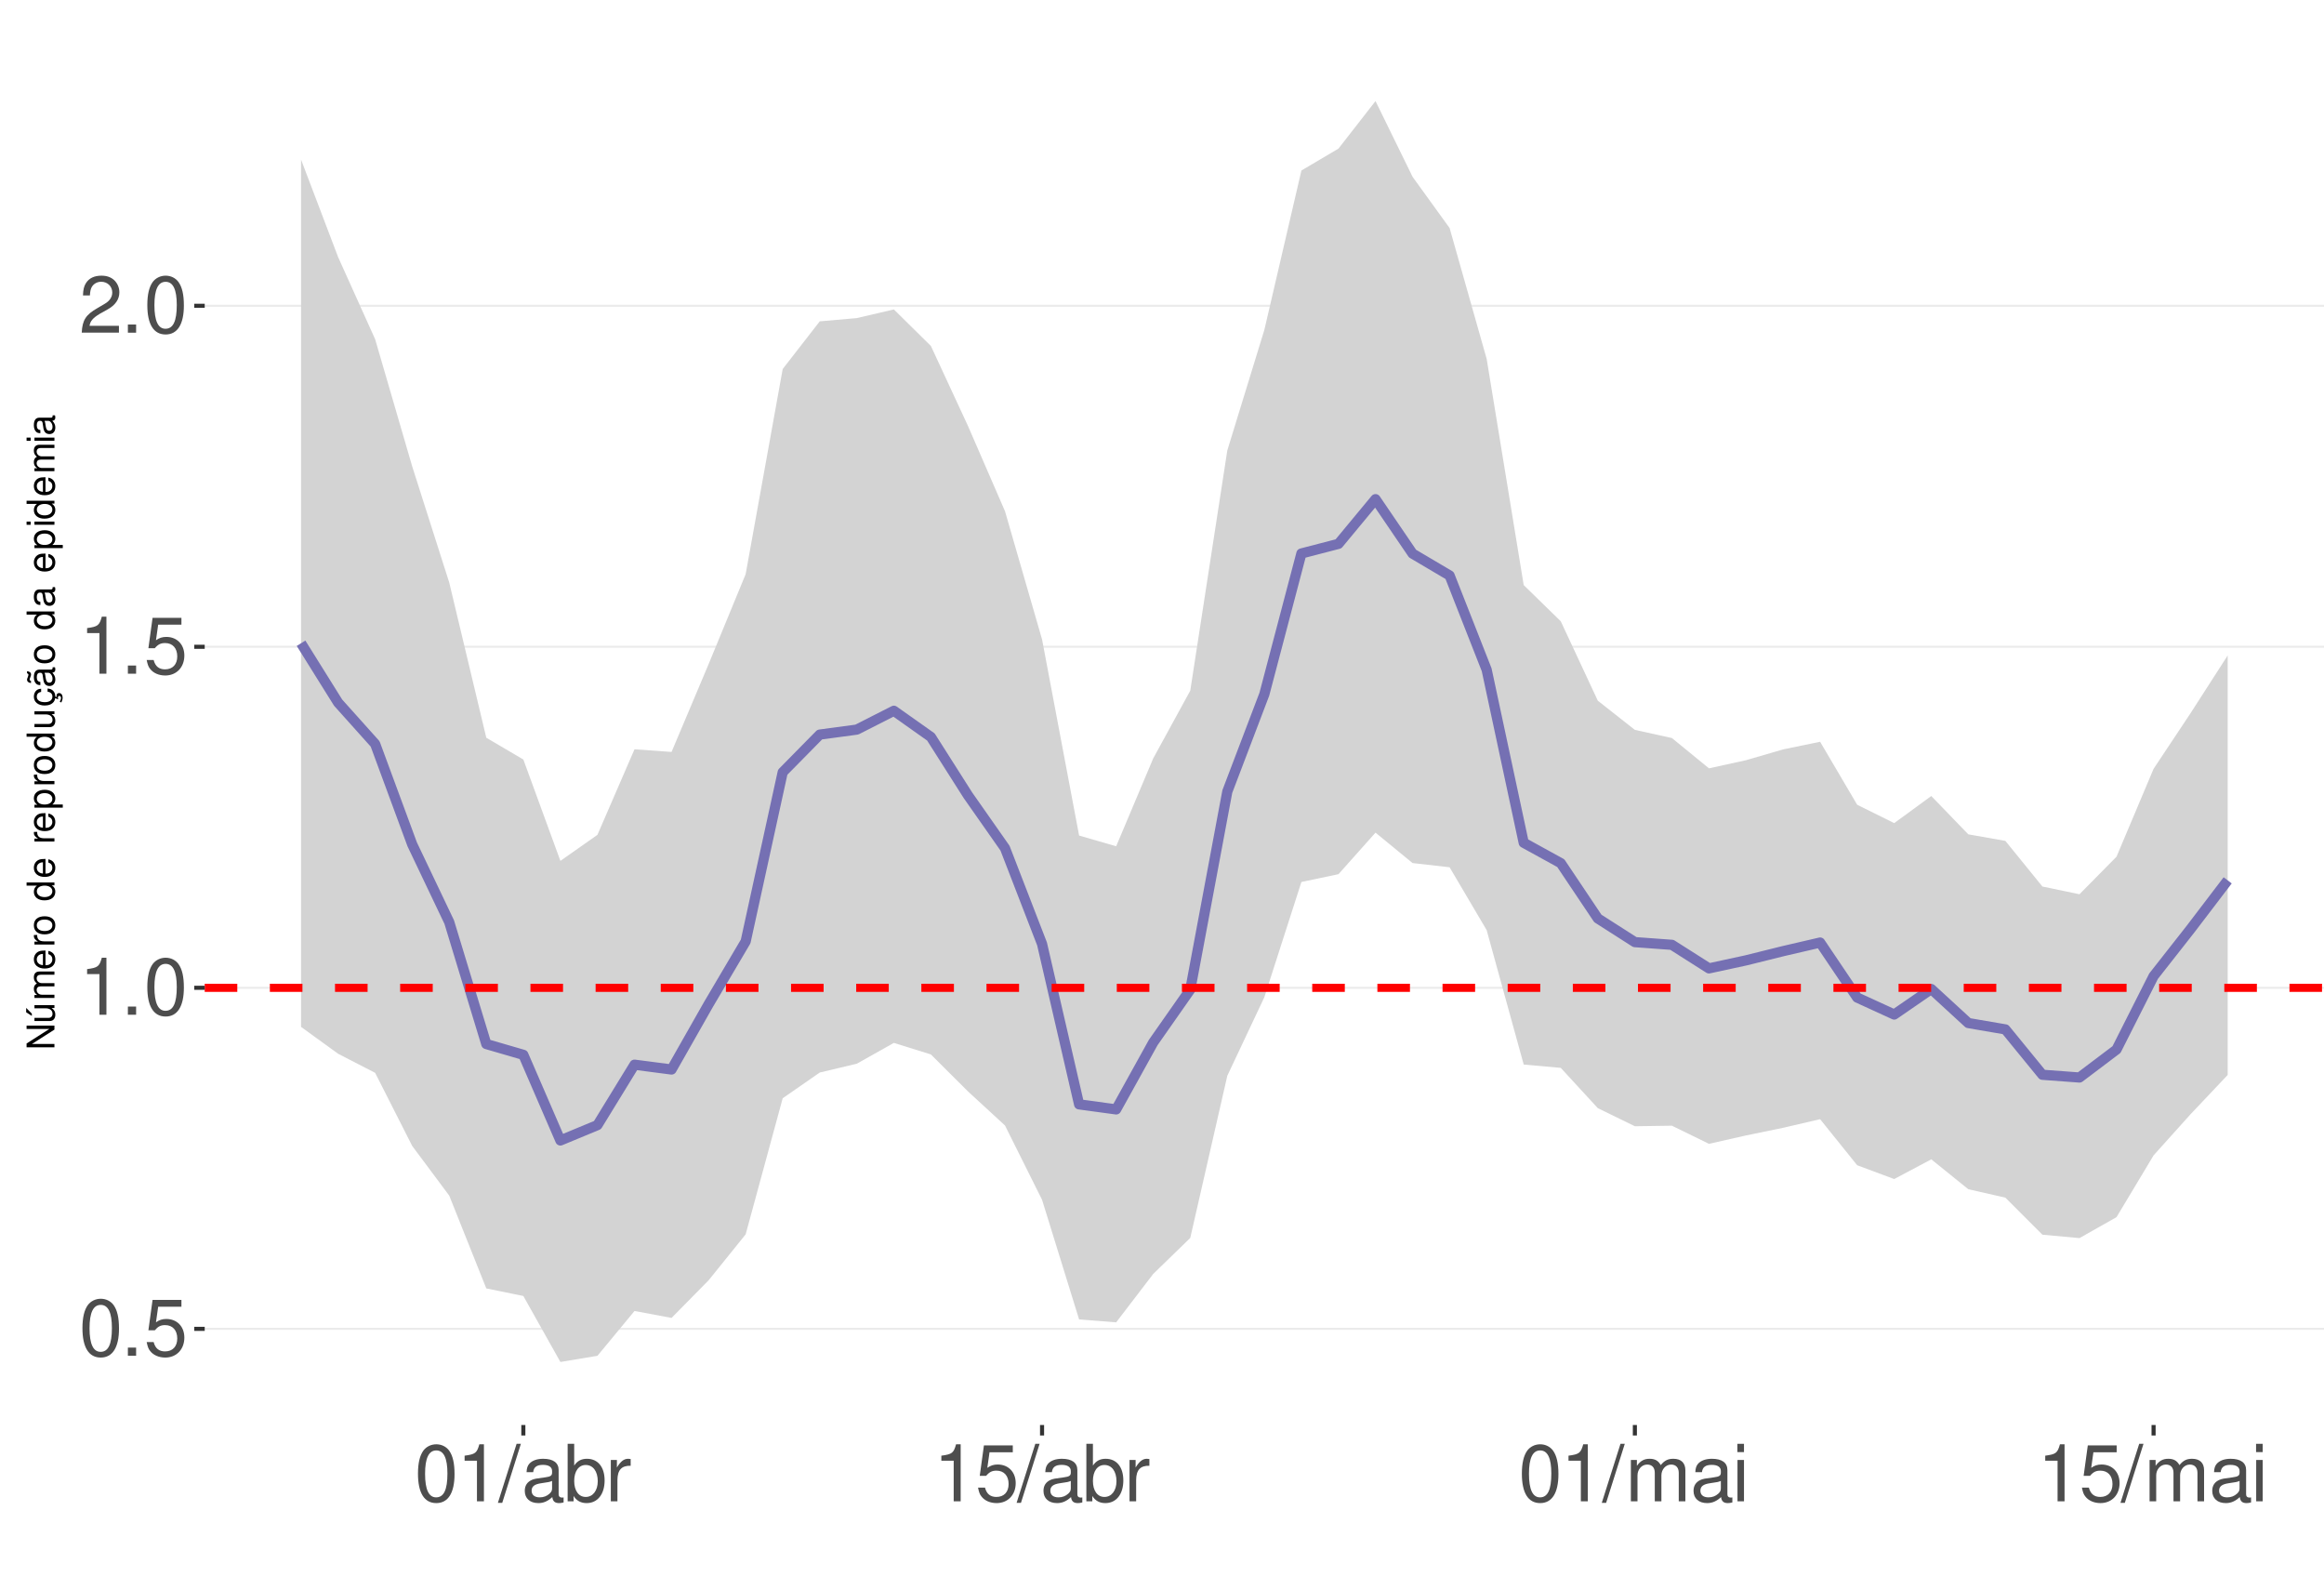
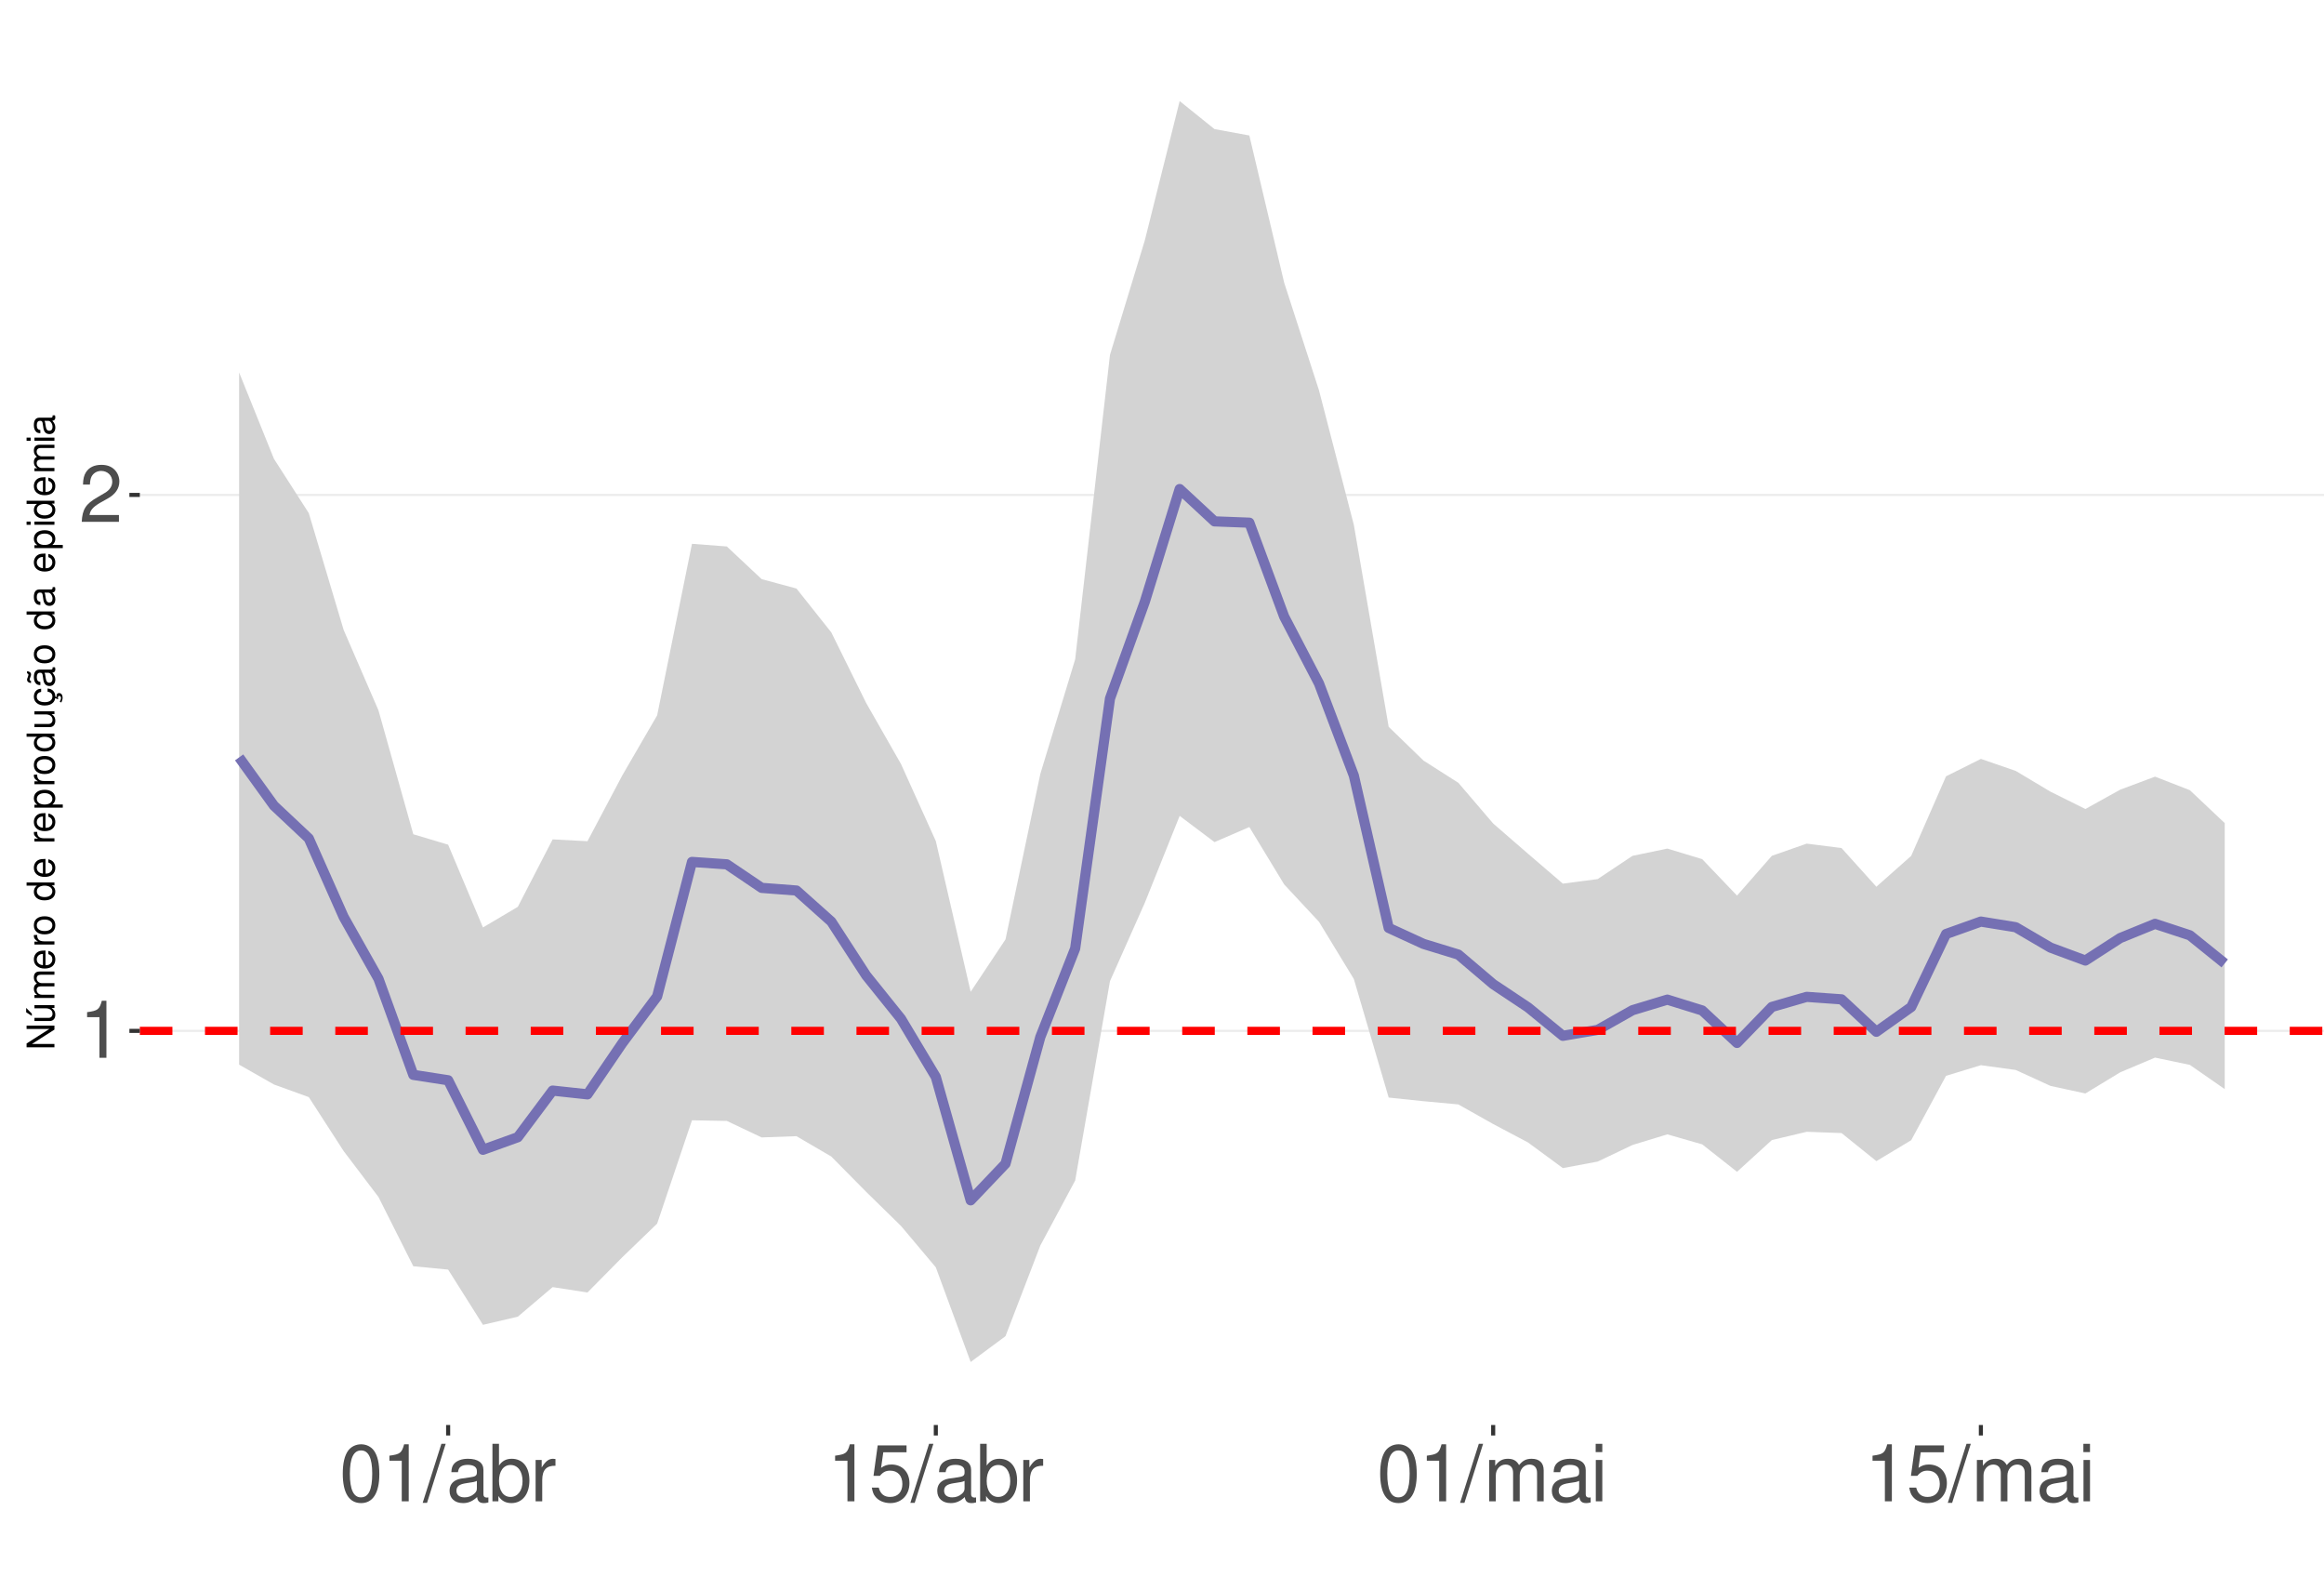
<svg xmlns="http://www.w3.org/2000/svg" xmlns:xlink="http://www.w3.org/1999/xlink" width="609pt" height="413pt" viewBox="0 0 609 413" version="1.1">
  <defs>
    <g>
      <symbol overflow="visible" id="glyph0-0">
        <path style="stroke:none;" d="" />
      </symbol>
      <symbol overflow="visible" id="glyph0-1">
+         <path style="stroke:none;" d="M 5.344 -10.641 L 5.344 0 L 7.172 0 L 7.172 -14.938 L 5.969 -14.938 C 5.328 -12.641 4.922 -12.328 2.109 -11.953 L 2.109 -10.641 Z M 5.344 -10.641 " />
+       </symbol>
+       <symbol overflow="visible" id="glyph0-2">
+         <path style="stroke:none;" d="M 10.453 -1.797 L 2.75 -1.797 C 2.938 -3.031 3.594 -3.828 5.391 -4.922 L 7.453 -6.078 C 9.5 -7.203 10.562 -8.734 10.562 -10.578 C 10.562 -11.812 10.062 -12.969 9.188 -13.781 C 8.328 -14.562 7.25 -14.938 5.859 -14.938 C 4 -14.938 2.625 -14.281 1.812 -13 C 1.297 -12.203 1.078 -11.281 1.031 -9.766 L 2.844 -9.766 C 2.906 -10.781 3.031 -11.375 3.281 -11.875 C 3.766 -12.781 4.703 -13.344 5.797 -13.344 C 7.453 -13.344 8.703 -12.141 8.703 -10.531 C 8.703 -9.344 8.016 -8.297 6.719 -7.562 L 4.812 -6.438 C 1.75 -4.688 0.875 -3.281 0.703 -0.016 L 10.453 -0.016 Z M 10.453 -1.797 " />
+       </symbol>
+       <symbol overflow="visible" id="glyph0-3">
        <path style="stroke:none;" d="M 5.688 -14.938 C 4.312 -14.938 3.078 -14.312 2.312 -13.297 C 1.359 -11.984 0.891 -10 0.891 -7.234 C 0.891 -2.188 2.547 0.469 5.688 0.469 C 8.781 0.469 10.469 -2.188 10.469 -7.109 C 10.469 -10 10.016 -11.938 9.047 -13.297 C 8.281 -14.328 7.062 -14.938 5.688 -14.938 Z M 5.688 -13.328 C 7.641 -13.328 8.609 -11.312 8.609 -7.266 C 8.609 -3.016 7.656 -1.031 5.641 -1.031 C 3.719 -1.031 2.75 -3.094 2.75 -7.203 C 2.75 -11.312 3.719 -13.328 5.688 -13.328 Z M 5.688 -13.328 " />
      </symbol>
-       <symbol overflow="visible" id="glyph0-2">
-         <path style="stroke:none;" d="M 3.953 -2.141 L 1.797 -2.141 L 1.797 0 L 3.953 0 Z M 3.953 -2.141 " />
+       <symbol overflow="visible" id="glyph0-4">
+         <path style="stroke:none;" d="M 4.734 -15.062 L -0.172 0.406 L 0.969 0.406 L 5.859 -15.062 Z M 4.734 -15.062 " />
      </symbol>
-       <symbol overflow="visible" id="glyph0-3">
+       <symbol overflow="visible" id="glyph0-5">
+         <path style="stroke:none;" d="M 11.047 -1.016 C 10.859 -0.969 10.781 -0.969 10.672 -0.969 C 10.078 -0.969 9.75 -1.281 9.75 -1.812 L 9.75 -8.188 C 9.75 -10.094 8.344 -11.141 5.688 -11.141 C 4.094 -11.141 2.828 -10.672 2.094 -9.875 C 1.594 -9.312 1.391 -8.703 1.344 -7.625 L 3.078 -7.625 C 3.219 -8.938 4 -9.547 5.625 -9.547 C 7.188 -9.547 8.031 -8.969 8.031 -7.938 L 8.031 -7.484 C 8.016 -6.734 7.641 -6.469 6.234 -6.281 C 3.797 -5.969 3.422 -5.891 2.766 -5.625 C 1.516 -5.078 0.875 -4.125 0.875 -2.734 C 0.875 -0.766 2.234 0.469 4.422 0.469 C 5.781 0.469 6.875 0 8.094 -1.109 C 8.219 0 8.766 0.469 9.875 0.469 C 10.25 0.469 10.469 0.438 11.047 0.297 Z M 8.031 -3.406 C 8.031 -2.828 7.875 -2.484 7.359 -2 C 6.656 -1.359 5.797 -1.031 4.797 -1.031 C 3.453 -1.031 2.672 -1.672 2.672 -2.766 C 2.672 -3.906 3.406 -4.484 5.266 -4.75 C 7.109 -5 7.453 -5.078 8.031 -5.344 Z M 8.031 -3.406 " />
+       </symbol>
+       <symbol overflow="visible" id="glyph0-6">
+         <path style="stroke:none;" d="M 1.109 -15.062 L 1.109 0 L 2.672 0 L 2.672 -1.391 C 3.484 -0.125 4.578 0.469 6.094 0.469 C 8.938 0.469 10.797 -1.859 10.797 -5.453 C 10.797 -8.969 9.047 -11.141 6.172 -11.141 C 4.688 -11.141 3.641 -10.578 2.828 -9.359 L 2.828 -15.062 Z M 5.844 -9.516 C 7.766 -9.516 9 -7.844 9 -5.266 C 9 -2.812 7.719 -1.141 5.844 -1.141 C 4 -1.141 2.828 -2.781 2.828 -5.328 C 2.828 -7.875 4 -9.516 5.844 -9.516 Z M 5.844 -9.516 " />
+       </symbol>
+       <symbol overflow="visible" id="glyph0-7">
+         <path style="stroke:none;" d="M 1.422 -10.828 L 1.422 0 L 3.156 0 L 3.156 -5.625 C 3.188 -8.219 4.25 -9.375 6.625 -9.312 L 6.625 -11.078 C 6.344 -11.109 6.172 -11.141 5.969 -11.141 C 4.859 -11.141 4 -10.469 3.016 -8.859 L 3.016 -10.828 Z M 1.422 -10.828 " />
+       </symbol>
+       <symbol overflow="visible" id="glyph0-8">
        <path style="stroke:none;" d="M 9.828 -14.641 L 2.266 -14.641 L 1.172 -6.672 L 2.844 -6.672 C 3.703 -7.688 4.406 -8.031 5.562 -8.031 C 7.516 -8.031 8.734 -6.688 8.734 -4.531 C 8.734 -2.422 7.516 -1.141 5.531 -1.141 C 3.953 -1.141 2.969 -1.938 2.547 -3.594 L 0.719 -3.594 C 0.969 -2.391 1.172 -1.812 1.609 -1.281 C 2.438 -0.172 3.922 0.469 5.578 0.469 C 8.531 0.469 10.594 -1.672 10.594 -4.766 C 10.594 -7.656 8.672 -9.641 5.859 -9.641 C 4.828 -9.641 4 -9.375 3.156 -8.766 L 3.734 -12.844 L 9.828 -12.844 Z M 9.828 -14.641 " />
      </symbol>
-       <symbol overflow="visible" id="glyph0-4">
-         <path style="stroke:none;" d="M 5.344 -10.641 L 5.344 0 L 7.172 0 L 7.172 -14.938 L 5.969 -14.938 C 5.328 -12.641 4.922 -12.328 2.109 -11.953 L 2.109 -10.641 Z M 5.344 -10.641 " />
-       </symbol>
-       <symbol overflow="visible" id="glyph0-5">
-         <path style="stroke:none;" d="M 10.453 -1.797 L 2.75 -1.797 C 2.938 -3.031 3.594 -3.828 5.391 -4.922 L 7.453 -6.078 C 9.5 -7.203 10.562 -8.734 10.562 -10.578 C 10.562 -11.812 10.062 -12.969 9.188 -13.781 C 8.328 -14.562 7.25 -14.938 5.859 -14.938 C 4 -14.938 2.625 -14.281 1.812 -13 C 1.297 -12.203 1.078 -11.281 1.031 -9.766 L 2.844 -9.766 C 2.906 -10.781 3.031 -11.375 3.281 -11.875 C 3.766 -12.781 4.703 -13.344 5.797 -13.344 C 7.453 -13.344 8.703 -12.141 8.703 -10.531 C 8.703 -9.344 8.016 -8.297 6.719 -7.562 L 4.812 -6.438 C 1.75 -4.688 0.875 -3.281 0.703 -0.016 L 10.453 -0.016 Z M 10.453 -1.797 " />
-       </symbol>
-       <symbol overflow="visible" id="glyph0-6">
-         <path style="stroke:none;" d="M 4.734 -15.062 L -0.172 0.406 L 0.969 0.406 L 5.859 -15.062 Z M 4.734 -15.062 " />
-       </symbol>
-       <symbol overflow="visible" id="glyph0-7">
-         <path style="stroke:none;" d="M 11.047 -1.016 C 10.859 -0.969 10.781 -0.969 10.672 -0.969 C 10.078 -0.969 9.75 -1.281 9.75 -1.812 L 9.75 -8.188 C 9.75 -10.094 8.344 -11.141 5.688 -11.141 C 4.094 -11.141 2.828 -10.672 2.094 -9.875 C 1.594 -9.312 1.391 -8.703 1.344 -7.625 L 3.078 -7.625 C 3.219 -8.938 4 -9.547 5.625 -9.547 C 7.188 -9.547 8.031 -8.969 8.031 -7.938 L 8.031 -7.484 C 8.016 -6.734 7.641 -6.469 6.234 -6.281 C 3.797 -5.969 3.422 -5.891 2.766 -5.625 C 1.516 -5.078 0.875 -4.125 0.875 -2.734 C 0.875 -0.766 2.234 0.469 4.422 0.469 C 5.781 0.469 6.875 0 8.094 -1.109 C 8.219 0 8.766 0.469 9.875 0.469 C 10.25 0.469 10.469 0.438 11.047 0.297 Z M 8.031 -3.406 C 8.031 -2.828 7.875 -2.484 7.359 -2 C 6.656 -1.359 5.797 -1.031 4.797 -1.031 C 3.453 -1.031 2.672 -1.672 2.672 -2.766 C 2.672 -3.906 3.406 -4.484 5.266 -4.75 C 7.109 -5 7.453 -5.078 8.031 -5.344 Z M 8.031 -3.406 " />
-       </symbol>
-       <symbol overflow="visible" id="glyph0-8">
-         <path style="stroke:none;" d="M 1.109 -15.062 L 1.109 0 L 2.672 0 L 2.672 -1.391 C 3.484 -0.125 4.578 0.469 6.094 0.469 C 8.938 0.469 10.797 -1.859 10.797 -5.453 C 10.797 -8.969 9.047 -11.141 6.172 -11.141 C 4.688 -11.141 3.641 -10.578 2.828 -9.359 L 2.828 -15.062 Z M 5.844 -9.516 C 7.766 -9.516 9 -7.844 9 -5.266 C 9 -2.812 7.719 -1.141 5.844 -1.141 C 4 -1.141 2.828 -2.781 2.828 -5.328 C 2.828 -7.875 4 -9.516 5.844 -9.516 Z M 5.844 -9.516 " />
-       </symbol>
      <symbol overflow="visible" id="glyph0-9">
-         <path style="stroke:none;" d="M 1.422 -10.828 L 1.422 0 L 3.156 0 L 3.156 -5.625 C 3.188 -8.219 4.25 -9.375 6.625 -9.312 L 6.625 -11.078 C 6.344 -11.109 6.172 -11.141 5.969 -11.141 C 4.859 -11.141 4 -10.469 3.016 -8.859 L 3.016 -10.828 Z M 1.422 -10.828 " />
+         <path style="stroke:none;" d="M 1.453 -10.828 L 1.453 0 L 3.188 0 L 3.188 -6.797 C 3.188 -8.359 4.312 -9.625 5.719 -9.625 C 7 -9.625 7.719 -8.844 7.719 -7.453 L 7.719 0 L 9.453 0 L 9.453 -6.797 C 9.453 -8.359 10.594 -9.625 12 -9.625 C 13.266 -9.625 14 -8.812 14 -7.453 L 14 0 L 15.734 0 L 15.734 -8.125 C 15.734 -10.062 14.625 -11.141 12.594 -11.141 C 11.156 -11.141 10.281 -10.703 9.281 -9.484 C 8.641 -10.641 7.766 -11.141 6.359 -11.141 C 4.922 -11.141 3.953 -10.594 3.031 -9.297 L 3.031 -10.828 Z M 1.453 -10.828 " />
      </symbol>
      <symbol overflow="visible" id="glyph0-10">
-         <path style="stroke:none;" d="M 1.453 -10.828 L 1.453 0 L 3.188 0 L 3.188 -6.797 C 3.188 -8.359 4.312 -9.625 5.719 -9.625 C 7 -9.625 7.719 -8.844 7.719 -7.453 L 7.719 0 L 9.453 0 L 9.453 -6.797 C 9.453 -8.359 10.594 -9.625 12 -9.625 C 13.266 -9.625 14 -8.812 14 -7.453 L 14 0 L 15.734 0 L 15.734 -8.125 C 15.734 -10.062 14.625 -11.141 12.594 -11.141 C 11.156 -11.141 10.281 -10.703 9.281 -9.484 C 8.641 -10.641 7.766 -11.141 6.359 -11.141 C 4.922 -11.141 3.953 -10.594 3.031 -9.297 L 3.031 -10.828 Z M 1.453 -10.828 " />
-       </symbol>
-       <symbol overflow="visible" id="glyph0-11">
        <path style="stroke:none;" d="M 3.094 -10.828 L 1.391 -10.828 L 1.391 0 L 3.094 0 Z M 3.094 -15.062 L 1.359 -15.062 L 1.359 -12.891 L 3.094 -12.891 Z M 3.094 -15.062 " />
      </symbol>
      <symbol overflow="visible" id="glyph1-0">
        <path style="stroke:none;" d="" />
      </symbol>
      <symbol overflow="visible" id="glyph1-1">
        <path style="stroke:none;" d="M -7.297 -6.453 L -7.297 -5.578 L -1.328 -5.578 L -7.297 -1.766 L -7.297 -0.766 L 0 -0.766 L 0 -1.641 L -5.906 -1.641 L 0 -5.406 L 0 -6.453 Z M -7.297 -6.453 " />
      </symbol>
      <symbol overflow="visible" id="glyph1-2">
        <path style="stroke:none;" d="M 0 -4.812 L -5.234 -4.812 L -5.234 -3.984 L -2.266 -3.984 C -1.203 -3.984 -0.5 -3.438 -0.5 -2.562 C -0.5 -1.906 -0.906 -1.484 -1.531 -1.484 L -5.234 -1.484 L -5.234 -0.656 L -1.203 -0.656 C -0.328 -0.656 0.234 -1.297 0.234 -2.312 C 0.234 -3.094 -0.047 -3.578 -0.734 -4.062 L 0 -4.062 Z M -7.406 -2.953 L -5.922 -2 L -5.922 -2.594 L -7.406 -4.094 Z M -7.406 -2.953 " />
      </symbol>
      <symbol overflow="visible" id="glyph1-3">
        <path style="stroke:none;" d="M -5.234 -0.703 L 0 -0.703 L 0 -1.547 L -3.297 -1.547 C -4.047 -1.547 -4.656 -2.094 -4.656 -2.766 C -4.656 -3.391 -4.281 -3.734 -3.609 -3.734 L 0 -3.734 L 0 -4.578 L -3.297 -4.578 C -4.047 -4.578 -4.656 -5.125 -4.656 -5.812 C -4.656 -6.422 -4.266 -6.781 -3.609 -6.781 L 0 -6.781 L 0 -7.625 L -3.938 -7.625 C -4.875 -7.625 -5.391 -7.078 -5.391 -6.094 C -5.391 -5.406 -5.188 -4.984 -4.594 -4.484 C -5.156 -4.188 -5.391 -3.766 -5.391 -3.078 C -5.391 -2.375 -5.125 -1.906 -4.5 -1.469 L -5.234 -1.469 Z M -5.234 -0.703 " />
      </symbol>
      <symbol overflow="visible" id="glyph1-4">
        <path style="stroke:none;" d="M -2.344 -5.125 C -3.141 -5.125 -3.625 -5.062 -4.016 -4.922 C -4.875 -4.578 -5.391 -3.781 -5.391 -2.797 C -5.391 -1.344 -4.281 -0.406 -2.547 -0.406 C -0.812 -0.406 0.234 -1.297 0.234 -2.781 C 0.234 -3.984 -0.453 -4.812 -1.594 -5.016 L -1.594 -4.188 C -0.906 -3.953 -0.547 -3.484 -0.547 -2.812 C -0.547 -2.281 -0.781 -1.828 -1.219 -1.547 C -1.516 -1.344 -1.812 -1.281 -2.344 -1.266 Z M -3.016 -1.297 C -3.984 -1.359 -4.625 -1.953 -4.625 -2.797 C -4.625 -3.641 -3.953 -4.234 -3.016 -4.234 Z M -3.016 -1.297 " />
      </symbol>
      <symbol overflow="visible" id="glyph1-5">
        <path style="stroke:none;" d="M -5.234 -0.688 L 0 -0.688 L 0 -1.531 L -2.719 -1.531 C -3.984 -1.547 -4.547 -2.062 -4.516 -3.203 L -5.359 -3.203 C -5.375 -3.062 -5.391 -2.984 -5.391 -2.891 C -5.391 -2.344 -5.062 -1.938 -4.297 -1.453 L -5.234 -1.453 Z M -5.234 -0.688 " />
      </symbol>
      <symbol overflow="visible" id="glyph1-6">
        <path style="stroke:none;" d="M -5.391 -2.719 C -5.391 -1.234 -4.344 -0.359 -2.578 -0.359 C -0.812 -0.359 0.234 -1.234 0.234 -2.734 C 0.234 -4.203 -0.812 -5.094 -2.547 -5.094 C -4.359 -5.094 -5.391 -4.234 -5.391 -2.719 Z M -4.625 -2.734 C -4.625 -3.672 -3.844 -4.234 -2.547 -4.234 C -1.312 -4.234 -0.547 -3.656 -0.547 -2.734 C -0.547 -1.797 -1.312 -1.234 -2.578 -1.234 C -3.844 -1.234 -4.625 -1.797 -4.625 -2.734 Z M -4.625 -2.734 " />
      </symbol>
      <symbol overflow="visible" id="glyph1-7">
        <path style="stroke:none;" d="" />
      </symbol>
      <symbol overflow="visible" id="glyph1-8">
        <path style="stroke:none;" d="M -7.297 -4.953 L -7.297 -4.125 L -4.578 -4.125 C -5.109 -3.766 -5.391 -3.203 -5.391 -2.516 C -5.391 -1.156 -4.297 -0.266 -2.625 -0.266 C -0.859 -0.266 0.234 -1.125 0.234 -2.547 C 0.234 -3.266 -0.047 -3.766 -0.688 -4.203 L 0 -4.203 L 0 -4.953 Z M -4.609 -2.656 C -4.609 -3.547 -3.812 -4.125 -2.562 -4.125 C -1.344 -4.125 -0.547 -3.547 -0.547 -2.656 C -0.547 -1.734 -1.359 -1.125 -2.578 -1.125 C -3.797 -1.125 -4.609 -1.734 -4.609 -2.656 Z M -4.609 -2.656 " />
      </symbol>
      <symbol overflow="visible" id="glyph1-9">
        <path style="stroke:none;" d="M 2.188 -0.547 L 2.188 -1.375 L -0.547 -1.375 C -0.016 -1.812 0.234 -2.312 0.234 -2.984 C 0.234 -4.344 -0.859 -5.234 -2.531 -5.234 C -4.297 -5.234 -5.391 -4.375 -5.391 -2.984 C -5.391 -2.266 -5.062 -1.703 -4.453 -1.312 L -5.234 -1.312 L -5.234 -0.547 Z M -4.609 -2.844 C -4.609 -3.766 -3.797 -4.359 -2.547 -4.359 C -1.359 -4.359 -0.547 -3.75 -0.547 -2.844 C -0.547 -1.953 -1.344 -1.375 -2.578 -1.375 C -3.812 -1.375 -4.609 -1.953 -4.609 -2.844 Z M -4.609 -2.844 " />
      </symbol>
      <symbol overflow="visible" id="glyph1-10">
        <path style="stroke:none;" d="M 0 -4.812 L -5.234 -4.812 L -5.234 -3.984 L -2.266 -3.984 C -1.203 -3.984 -0.5 -3.438 -0.5 -2.562 C -0.5 -1.906 -0.906 -1.484 -1.531 -1.484 L -5.234 -1.484 L -5.234 -0.656 L -1.203 -0.656 C -0.328 -0.656 0.234 -1.297 0.234 -2.312 C 0.234 -3.094 -0.047 -3.578 -0.734 -4.062 L 0 -4.062 Z M 0 -4.812 " />
      </symbol>
      <symbol overflow="visible" id="glyph1-11">
        <path style="stroke:none;" d="M 0.234 -2.641 C 0.234 -3.875 -0.547 -4.703 -1.797 -4.766 L -1.797 -3.938 C -0.953 -3.797 -0.531 -3.359 -0.531 -2.656 C -0.531 -1.734 -1.281 -1.188 -2.516 -1.188 C -3.844 -1.188 -4.625 -1.719 -4.625 -2.625 C -4.625 -3.328 -4.203 -3.766 -3.484 -3.875 L -3.484 -4.703 C -3.984 -4.672 -4.312 -4.562 -4.609 -4.359 C -5.094 -4 -5.391 -3.375 -5.391 -2.641 C -5.391 -1.219 -4.266 -0.312 -2.531 -0.312 C -1.469 -0.312 -0.625 -0.672 -0.156 -1.312 C 0.047 -1.594 0.125 -1.812 0.203 -2.25 L 0.922 -1.938 L 0.984 -2.062 C 0.938 -2.188 0.906 -2.25 0.906 -2.375 C 0.906 -2.656 1.047 -2.828 1.281 -2.828 C 1.547 -2.828 1.734 -2.594 1.734 -2.297 C 1.734 -2.031 1.672 -1.844 1.438 -1.406 L 1.406 -1.312 L 1.812 -1.094 C 2.078 -1.75 2.141 -1.953 2.141 -2.344 C 2.141 -3.109 1.781 -3.578 1.203 -3.578 C 0.781 -3.578 0.547 -3.297 0.547 -2.797 C 0.547 -2.703 0.547 -2.641 0.562 -2.516 Z M 0.234 -2.641 " />
      </symbol>
      <symbol overflow="visible" id="glyph1-12">
        <path style="stroke:none;" d="M -0.484 -5.344 C -0.469 -5.266 -0.469 -5.219 -0.469 -5.172 C -0.469 -4.875 -0.625 -4.719 -0.875 -4.719 L -3.953 -4.719 C -4.891 -4.719 -5.391 -4.047 -5.391 -2.75 C -5.391 -1.984 -5.172 -1.375 -4.781 -1.016 C -4.516 -0.766 -4.203 -0.672 -3.688 -0.656 L -3.688 -1.484 C -4.328 -1.562 -4.625 -1.938 -4.625 -2.719 C -4.625 -3.484 -4.344 -3.891 -3.844 -3.891 L -3.625 -3.891 C -3.266 -3.875 -3.125 -3.703 -3.047 -3.016 C -2.891 -1.844 -2.844 -1.656 -2.719 -1.344 C -2.453 -0.734 -2 -0.422 -1.312 -0.422 C -0.375 -0.422 0.234 -1.078 0.234 -2.141 C 0.234 -2.797 0 -3.328 -0.547 -3.922 C 0 -3.984 0.234 -4.234 0.234 -4.781 C 0.234 -4.953 0.203 -5.062 0.141 -5.344 Z M -1.656 -3.891 C -1.375 -3.891 -1.203 -3.812 -0.969 -3.562 C -0.656 -3.219 -0.5 -2.812 -0.5 -2.312 C -0.5 -1.672 -0.812 -1.297 -1.344 -1.297 C -1.891 -1.297 -2.172 -1.656 -2.297 -2.547 C -2.422 -3.438 -2.453 -3.609 -2.594 -3.891 Z M -7.172 -3.75 C -6.922 -3.672 -6.812 -3.547 -6.812 -3.375 C -6.812 -3.25 -6.875 -2.984 -6.984 -2.734 C -7.156 -2.312 -7.172 -2.25 -7.172 -2.047 C -7.172 -1.594 -6.797 -1.297 -6.141 -1.188 L -6.141 -1.766 C -6.375 -1.812 -6.5 -1.938 -6.5 -2.094 C -6.5 -2.203 -6.469 -2.344 -6.375 -2.578 C -6.156 -3.156 -6.125 -3.234 -6.125 -3.438 C -6.125 -3.922 -6.484 -4.219 -7.172 -4.312 Z M -7.172 -3.75 " />
      </symbol>
      <symbol overflow="visible" id="glyph1-13">
        <path style="stroke:none;" d="M -0.484 -5.344 C -0.469 -5.266 -0.469 -5.219 -0.469 -5.172 C -0.469 -4.875 -0.625 -4.719 -0.875 -4.719 L -3.953 -4.719 C -4.891 -4.719 -5.391 -4.047 -5.391 -2.75 C -5.391 -1.984 -5.172 -1.375 -4.781 -1.016 C -4.516 -0.766 -4.203 -0.672 -3.688 -0.656 L -3.688 -1.484 C -4.328 -1.562 -4.625 -1.938 -4.625 -2.719 C -4.625 -3.484 -4.344 -3.891 -3.844 -3.891 L -3.625 -3.891 C -3.266 -3.875 -3.125 -3.703 -3.047 -3.016 C -2.891 -1.844 -2.844 -1.656 -2.719 -1.344 C -2.453 -0.734 -2 -0.422 -1.312 -0.422 C -0.375 -0.422 0.234 -1.078 0.234 -2.141 C 0.234 -2.797 0 -3.328 -0.547 -3.922 C 0 -3.984 0.234 -4.234 0.234 -4.781 C 0.234 -4.953 0.203 -5.062 0.141 -5.344 Z M -1.656 -3.891 C -1.375 -3.891 -1.203 -3.812 -0.969 -3.562 C -0.656 -3.219 -0.5 -2.812 -0.5 -2.312 C -0.5 -1.672 -0.812 -1.297 -1.344 -1.297 C -1.891 -1.297 -2.172 -1.656 -2.297 -2.547 C -2.422 -3.438 -2.453 -3.609 -2.594 -3.891 Z M -1.656 -3.891 " />
      </symbol>
      <symbol overflow="visible" id="glyph1-14">
        <path style="stroke:none;" d="M -5.234 -1.5 L -5.234 -0.672 L 0 -0.672 L 0 -1.5 Z M -7.297 -1.5 L -7.297 -0.656 L -6.234 -0.656 L -6.234 -1.5 Z M -7.297 -1.5 " />
      </symbol>
    </g>
    <clipPath id="clip1">
-       <path d="M 53.645 9.961 L 609 9.961 L 609 373.328 L 53.645 373.328 Z M 53.645 9.961 " />
+       <path d="M 36.645 9.961 L 609 9.961 L 609 373.328 L 36.645 373.328 Z M 36.645 9.961 " />
    </clipPath>
    <clipPath id="clip2">
-       <path d="M 53.645 347 L 609 347 L 609 349 L 53.645 349 Z M 53.645 347 " />
+       <path d="M 36.645 269 L 609 269 L 609 271 L 36.645 271 Z M 36.645 269 " />
    </clipPath>
    <clipPath id="clip3">
-       <path d="M 53.645 258 L 609 258 L 609 260 L 53.645 260 Z M 53.645 258 " />
+       <path d="M 36.645 129 L 609 129 L 609 130 L 36.645 130 Z M 36.645 129 " />
    </clipPath>
    <clipPath id="clip4">
-       <path d="M 53.645 169 L 609 169 L 609 170 L 53.645 170 Z M 53.645 169 " />
-     </clipPath>
-     <clipPath id="clip5">
-       <path d="M 53.645 79 L 609 79 L 609 81 L 53.645 81 Z M 53.645 79 " />
-     </clipPath>
-     <clipPath id="clip6">
-       <path d="M 53.645 257 L 609 257 L 609 260 L 53.645 260 Z M 53.645 257 " />
+       <path d="M 36.645 269 L 609 269 L 609 272 L 36.645 272 Z M 36.645 269 " />
    </clipPath>
  </defs>
  <g id="surface73">
    <rect x="0" y="0" width="609" height="413" style="fill:rgb(100%,100%,100%);fill-opacity:1;stroke:none;" />
    <rect x="0" y="0" width="609" height="413" style="fill:rgb(100%,100%,100%);fill-opacity:1;stroke:none;" />
    <path style="fill:none;stroke-width:1.067;stroke-linecap:round;stroke-linejoin:round;stroke:rgb(100%,100%,100%);stroke-opacity:1;stroke-miterlimit:10;" d="M 0 413 L 609 413 L 609 0 L 0 0 Z M 0 413 " />
    <g clip-path="url(#clip1)" clip-rule="nonzero">
-       <path style=" stroke:none;fill-rule:nonzero;fill:rgb(100%,100%,100%);fill-opacity:1;" d="M 53.645 373.328 L 609 373.328 L 609 9.961 L 53.645 9.961 Z M 53.645 373.328 " />
+       <path style=" stroke:none;fill-rule:nonzero;fill:rgb(100%,100%,100%);fill-opacity:1;" d="M 36.645 373.328 L 609 373.328 L 609 9.961 L 36.645 9.961 Z M 36.645 373.328 " />
    </g>
    <g clip-path="url(#clip2)" clip-rule="nonzero">
-       <path style="fill:none;stroke-width:0.533;stroke-linecap:butt;stroke-linejoin:round;stroke:rgb(92.157%,92.157%,92.157%);stroke-opacity:1;stroke-miterlimit:10;" d="M 53.645 348.133 L 609 348.133 " />
+       <path style="fill:none;stroke-width:0.533;stroke-linecap:butt;stroke-linejoin:round;stroke:rgb(92.157%,92.157%,92.157%);stroke-opacity:1;stroke-miterlimit:10;" d="M 36.645 270.066 L 609 270.066 " />
    </g>
    <g clip-path="url(#clip3)" clip-rule="nonzero">
-       <path style="fill:none;stroke-width:0.533;stroke-linecap:butt;stroke-linejoin:round;stroke:rgb(92.157%,92.157%,92.157%);stroke-opacity:1;stroke-miterlimit:10;" d="M 53.645 258.789 L 609 258.789 " />
+       <path style="fill:none;stroke-width:0.533;stroke-linecap:butt;stroke-linejoin:round;stroke:rgb(92.157%,92.157%,92.157%);stroke-opacity:1;stroke-miterlimit:10;" d="M 36.645 129.664 L 609 129.664 " />
    </g>
+     <path style=" stroke:none;fill-rule:nonzero;fill:rgb(82.745%,82.745%,82.745%);fill-opacity:1;" d="M 62.66 97.574 L 71.789 120.207 L 80.918 134.43 L 90.047 165.012 L 99.176 186.094 L 108.305 218.559 L 117.434 221.293 L 126.559 242.973 L 135.688 237.578 L 144.816 219.902 L 153.945 220.383 L 163.074 203.137 L 172.203 187.41 L 181.332 142.469 L 190.461 143.164 L 199.59 151.723 L 208.715 154.188 L 217.844 165.68 L 226.973 184.16 L 236.102 200.152 L 245.23 220.348 L 254.359 259.832 L 263.488 246.109 L 272.617 202.746 L 281.746 172.73 L 290.871 92.957 L 300 62.957 L 309.129 26.48 L 318.258 33.82 L 327.387 35.492 L 336.516 74.066 L 345.645 102.273 L 354.773 137.512 L 363.902 190.414 L 373.027 199.258 L 382.156 205.078 L 391.285 215.746 L 400.414 223.664 L 409.543 231.496 L 418.672 230.301 L 427.801 224.215 L 436.93 222.316 L 446.059 225.078 L 455.184 234.629 L 464.312 224.211 L 473.441 221.016 L 482.57 222.176 L 491.699 232.309 L 500.828 224.219 L 509.957 203.379 L 519.086 198.816 L 528.215 201.965 L 537.34 207.414 L 546.469 211.945 L 555.598 206.879 L 564.727 203.465 L 573.855 207.02 L 582.984 215.633 L 582.984 285.328 L 573.855 278.984 L 564.727 277.074 L 555.598 280.926 L 546.469 286.469 L 537.34 284.492 L 528.215 280.312 L 519.086 279.059 L 509.957 281.848 L 500.828 298.711 L 491.699 304.188 L 482.57 296.844 L 473.441 296.508 L 464.312 298.676 L 455.184 306.988 L 446.059 299.801 L 436.93 297.18 L 427.801 299.961 L 418.672 304.312 L 409.543 306.02 L 400.414 299.305 L 391.285 294.477 L 382.156 289.34 L 373.027 288.496 L 363.902 287.543 L 354.773 256.484 L 345.645 241.5 L 336.516 231.703 L 327.387 216.668 L 318.258 220.617 L 309.129 213.746 L 300 236.508 L 290.871 257.039 L 281.746 309.281 L 272.617 326.301 L 263.488 350.051 L 254.359 356.812 L 245.23 332.02 L 236.102 321.172 L 226.973 312.234 L 217.844 302.996 L 208.715 297.656 L 199.59 297.984 L 190.461 293.66 L 181.332 293.492 L 172.203 320.566 L 163.074 329.371 L 153.945 338.609 L 144.816 337.199 L 135.688 344.953 L 126.559 347.082 L 117.434 332.613 L 108.305 331.734 L 99.176 313.586 L 90.047 301.551 L 80.918 287.422 L 71.789 284.117 L 62.66 278.922 Z M 62.66 97.574 " />
+     <path style="fill:none;stroke-width:2.667;stroke-linecap:butt;stroke-linejoin:round;stroke:rgb(45.882%,43.922%,70.196%);stroke-opacity:1;stroke-miterlimit:10;" d="M 62.66 198.422 L 71.789 211.07 L 80.918 219.648 L 90.047 240.219 L 99.176 256.418 L 108.305 281.594 L 117.434 283.008 L 126.559 301.219 L 135.688 297.93 L 144.816 285.715 L 153.945 286.699 L 163.074 273.297 L 172.203 261.043 L 181.332 225.809 L 190.461 226.438 L 199.59 232.605 L 208.715 233.301 L 217.844 241.449 L 226.973 255.535 L 236.102 266.895 L 245.23 282.141 L 254.359 314.461 L 263.488 304.871 L 272.617 271.68 L 281.746 248.484 L 290.871 183.004 L 300 157.637 L 309.129 128.121 L 318.258 136.59 L 327.387 136.934 L 336.516 161.551 L 345.645 179.07 L 354.773 203.195 L 363.902 243.09 L 373.027 247.285 L 382.156 250.082 L 391.285 257.832 L 400.414 263.91 L 409.543 271.363 L 418.672 269.809 L 427.801 264.652 L 436.93 261.887 L 446.059 264.723 L 455.184 273.23 L 464.312 263.801 L 473.441 261.16 L 482.57 261.809 L 491.699 270.309 L 500.828 263.824 L 509.957 244.695 L 519.086 241.434 L 528.215 242.914 L 537.34 248.258 L 546.469 251.641 L 555.598 245.75 L 564.727 242.031 L 573.855 245.031 L 582.984 252.398 " />
    <g clip-path="url(#clip4)" clip-rule="nonzero">
-       <path style="fill:none;stroke-width:0.533;stroke-linecap:butt;stroke-linejoin:round;stroke:rgb(92.157%,92.157%,92.157%);stroke-opacity:1;stroke-miterlimit:10;" d="M 53.645 169.445 L 609 169.445 " />
-     </g>
-     <g clip-path="url(#clip5)" clip-rule="nonzero">
-       <path style="fill:none;stroke-width:0.533;stroke-linecap:butt;stroke-linejoin:round;stroke:rgb(92.157%,92.157%,92.157%);stroke-opacity:1;stroke-miterlimit:10;" d="M 53.645 80.105 L 609 80.105 " />
-     </g>
-     <path style=" stroke:none;fill-rule:nonzero;fill:rgb(82.745%,82.745%,82.745%);fill-opacity:1;" d="M 78.887 41.797 L 88.598 67.34 L 98.305 88.875 L 108.016 122.184 L 117.723 152.625 L 127.434 193.277 L 137.141 198.977 L 146.852 225.535 L 156.559 218.711 L 166.27 196.301 L 175.977 196.996 L 185.688 173.992 L 195.398 150.422 L 205.105 96.676 L 214.816 84.184 L 224.523 83.336 L 234.234 81.066 L 243.941 90.637 L 253.652 111.582 L 263.359 133.934 L 273.07 167.516 L 282.777 218.898 L 292.488 221.707 L 302.195 198.688 L 311.906 180.941 L 321.613 118.012 L 331.324 86.414 L 341.031 44.672 L 350.742 38.934 L 360.449 26.48 L 370.16 46.316 L 379.867 59.742 L 389.578 94.027 L 399.285 153.285 L 408.996 162.762 L 418.703 183.57 L 428.414 191.215 L 438.121 193.355 L 447.832 201.289 L 457.539 199.16 L 467.25 196.332 L 476.957 194.328 L 486.668 210.832 L 496.375 215.641 L 506.086 208.543 L 515.793 218.582 L 525.504 220.297 L 535.211 232.254 L 544.922 234.277 L 554.629 224.441 L 564.34 201.422 L 574.047 186.816 L 583.758 171.723 L 583.758 281.625 L 574.047 291.891 L 564.34 302.688 L 554.629 318.871 L 544.922 324.359 L 535.211 323.469 L 525.504 313.762 L 515.793 311.555 L 506.086 303.723 L 496.375 308.891 L 486.668 305.273 L 476.957 293.207 L 467.25 295.465 L 457.539 297.465 L 447.832 299.664 L 438.121 294.914 L 428.414 295.055 L 418.703 290.316 L 408.996 279.762 L 399.285 278.891 L 389.578 243.68 L 379.867 227.211 L 370.16 226.105 L 360.449 218.137 L 350.742 229.023 L 341.031 231.059 L 331.324 261.242 L 321.613 281.832 L 311.906 324.316 L 302.195 333.75 L 292.488 346.43 L 282.777 345.668 L 273.07 314.324 L 263.359 294.859 L 253.652 285.93 L 243.941 276.246 L 234.234 273.219 L 224.523 278.672 L 214.816 280.984 L 205.105 287.723 L 195.398 323.379 L 185.688 335.418 L 175.977 345.27 L 166.27 343.453 L 156.559 355.195 L 146.852 356.812 L 137.141 339.527 L 127.434 337.543 L 117.723 313.23 L 108.016 300.211 L 98.305 281.062 L 88.598 276.066 L 78.887 269.023 Z M 78.887 41.797 " />
-     <path style="fill:none;stroke-width:2.667;stroke-linecap:butt;stroke-linejoin:round;stroke:rgb(45.882%,43.922%,70.196%);stroke-opacity:1;stroke-miterlimit:10;" d="M 78.887 168.52 L 88.598 184.07 L 98.305 194.895 L 108.016 221.207 L 117.723 241.582 L 127.434 273.52 L 137.141 276.344 L 146.852 298.781 L 156.559 294.758 L 166.27 278.93 L 175.977 280.191 L 185.688 263.094 L 195.398 246.645 L 205.105 202.309 L 214.816 192.449 L 224.523 191.141 L 234.234 186.207 L 243.941 193.074 L 253.652 208.355 L 263.359 222.199 L 273.07 247.301 L 282.777 289.324 L 292.488 290.645 L 302.195 273.121 L 311.906 259.266 L 321.613 207.379 L 331.324 181.859 L 341.031 145 L 350.742 142.48 L 360.449 130.77 L 370.16 145.035 L 379.867 150.77 L 389.578 175.465 L 399.285 220.789 L 408.996 226.129 L 418.703 240.609 L 428.414 246.82 L 438.121 247.527 L 447.832 253.699 L 457.539 251.598 L 467.25 249.184 L 476.957 246.93 L 486.668 261.34 L 496.375 265.789 L 506.086 259.105 L 515.793 268.02 L 525.504 269.684 L 535.211 281.57 L 544.922 282.289 L 554.629 274.961 L 564.34 255.738 L 574.047 243.375 L 583.758 230.637 " />
-     <g clip-path="url(#clip6)" clip-rule="nonzero">
-       <path style="fill:none;stroke-width:2.134;stroke-linecap:butt;stroke-linejoin:round;stroke:rgb(100%,0%,0%);stroke-opacity:1;stroke-dasharray:8.536,8.536;stroke-miterlimit:10;" d="M 53.645 258.789 L 609 258.789 " />
+       <path style="fill:none;stroke-width:2.134;stroke-linecap:butt;stroke-linejoin:round;stroke:rgb(100%,0%,0%);stroke-opacity:1;stroke-dasharray:8.536,8.536;stroke-miterlimit:10;" d="M 36.645 270.066 L 609 270.066 " />
    </g>
    <g style="fill:rgb(30.196%,30.196%,30.196%);fill-opacity:1;">
-       <use xlink:href="#glyph0-1" x="20.715" y="355.187" />
-       <use xlink:href="#glyph0-2" x="31.715" y="355.187" />
-       <use xlink:href="#glyph0-3" x="37.715" y="355.187" />
+       <use xlink:href="#glyph0-1" x="20.715" y="277.12" />
    </g>
    <g style="fill:rgb(30.196%,30.196%,30.196%);fill-opacity:1;">
-       <use xlink:href="#glyph0-4" x="20.715" y="265.843" />
-       <use xlink:href="#glyph0-2" x="31.715" y="265.843" />
-       <use xlink:href="#glyph0-1" x="37.715" y="265.843" />
+       <use xlink:href="#glyph0-2" x="20.715" y="136.718" />
+     </g>
+     <path style="fill:none;stroke-width:1.067;stroke-linecap:butt;stroke-linejoin:round;stroke:rgb(20%,20%,20%);stroke-opacity:1;stroke-miterlimit:10;" d="M 33.906 270.066 L 36.645 270.066 " />
+     <path style="fill:none;stroke-width:1.067;stroke-linecap:butt;stroke-linejoin:round;stroke:rgb(20%,20%,20%);stroke-opacity:1;stroke-miterlimit:10;" d="M 33.906 129.664 L 36.645 129.664 " />
+     <path style="fill:none;stroke-width:1.067;stroke-linecap:butt;stroke-linejoin:round;stroke:rgb(20%,20%,20%);stroke-opacity:1;stroke-miterlimit:10;" d="M 117.434 376.07 L 117.434 373.328 " />
+     <path style="fill:none;stroke-width:1.067;stroke-linecap:butt;stroke-linejoin:round;stroke:rgb(20%,20%,20%);stroke-opacity:1;stroke-miterlimit:10;" d="M 245.23 376.07 L 245.23 373.328 " />
+     <path style="fill:none;stroke-width:1.067;stroke-linecap:butt;stroke-linejoin:round;stroke:rgb(20%,20%,20%);stroke-opacity:1;stroke-miterlimit:10;" d="M 391.285 376.07 L 391.285 373.328 " />
+     <path style="fill:none;stroke-width:1.067;stroke-linecap:butt;stroke-linejoin:round;stroke:rgb(20%,20%,20%);stroke-opacity:1;stroke-miterlimit:10;" d="M 519.086 376.07 L 519.086 373.328 " />
+     <g style="fill:rgb(30.196%,30.196%,30.196%);fill-opacity:1;">
+       <use xlink:href="#glyph0-3" x="88.934" y="393.315" />
+       <use xlink:href="#glyph0-1" x="99.934" y="393.315" />
+       <use xlink:href="#glyph0-4" x="110.934" y="393.315" />
+       <use xlink:href="#glyph0-5" x="116.934" y="393.315" />
+       <use xlink:href="#glyph0-6" x="127.934" y="393.315" />
+       <use xlink:href="#glyph0-7" x="138.934" y="393.315" />
    </g>
    <g style="fill:rgb(30.196%,30.196%,30.196%);fill-opacity:1;">
-       <use xlink:href="#glyph0-4" x="20.715" y="176.499" />
-       <use xlink:href="#glyph0-2" x="31.715" y="176.499" />
-       <use xlink:href="#glyph0-3" x="37.715" y="176.499" />
+       <use xlink:href="#glyph0-1" x="216.73" y="393.315" />
+       <use xlink:href="#glyph0-8" x="227.73" y="393.315" />
+       <use xlink:href="#glyph0-4" x="238.73" y="393.315" />
+       <use xlink:href="#glyph0-5" x="244.73" y="393.315" />
+       <use xlink:href="#glyph0-6" x="255.73" y="393.315" />
+       <use xlink:href="#glyph0-7" x="266.73" y="393.315" />
    </g>
    <g style="fill:rgb(30.196%,30.196%,30.196%);fill-opacity:1;">
-       <use xlink:href="#glyph0-5" x="20.715" y="87.159" />
-       <use xlink:href="#glyph0-2" x="31.715" y="87.159" />
-       <use xlink:href="#glyph0-1" x="37.715" y="87.159" />
-     </g>
-     <path style="fill:none;stroke-width:1.067;stroke-linecap:butt;stroke-linejoin:round;stroke:rgb(20%,20%,20%);stroke-opacity:1;stroke-miterlimit:10;" d="M 50.906 348.133 L 53.645 348.133 " />
-     <path style="fill:none;stroke-width:1.067;stroke-linecap:butt;stroke-linejoin:round;stroke:rgb(20%,20%,20%);stroke-opacity:1;stroke-miterlimit:10;" d="M 50.906 258.789 L 53.645 258.789 " />
-     <path style="fill:none;stroke-width:1.067;stroke-linecap:butt;stroke-linejoin:round;stroke:rgb(20%,20%,20%);stroke-opacity:1;stroke-miterlimit:10;" d="M 50.906 169.445 L 53.645 169.445 " />
-     <path style="fill:none;stroke-width:1.067;stroke-linecap:butt;stroke-linejoin:round;stroke:rgb(20%,20%,20%);stroke-opacity:1;stroke-miterlimit:10;" d="M 50.906 80.105 L 53.645 80.105 " />
-     <path style="fill:none;stroke-width:1.067;stroke-linecap:butt;stroke-linejoin:round;stroke:rgb(20%,20%,20%);stroke-opacity:1;stroke-miterlimit:10;" d="M 137.141 376.07 L 137.141 373.328 " />
-     <path style="fill:none;stroke-width:1.067;stroke-linecap:butt;stroke-linejoin:round;stroke:rgb(20%,20%,20%);stroke-opacity:1;stroke-miterlimit:10;" d="M 273.07 376.07 L 273.07 373.328 " />
-     <path style="fill:none;stroke-width:1.067;stroke-linecap:butt;stroke-linejoin:round;stroke:rgb(20%,20%,20%);stroke-opacity:1;stroke-miterlimit:10;" d="M 428.414 376.07 L 428.414 373.328 " />
-     <path style="fill:none;stroke-width:1.067;stroke-linecap:butt;stroke-linejoin:round;stroke:rgb(20%,20%,20%);stroke-opacity:1;stroke-miterlimit:10;" d="M 564.34 376.07 L 564.34 373.328 " />
-     <g style="fill:rgb(30.196%,30.196%,30.196%);fill-opacity:1;">
-       <use xlink:href="#glyph0-1" x="108.641" y="393.315" />
-       <use xlink:href="#glyph0-4" x="119.641" y="393.315" />
-       <use xlink:href="#glyph0-6" x="130.641" y="393.315" />
-       <use xlink:href="#glyph0-7" x="136.641" y="393.315" />
-       <use xlink:href="#glyph0-8" x="147.641" y="393.315" />
-       <use xlink:href="#glyph0-9" x="158.641" y="393.315" />
+       <use xlink:href="#glyph0-3" x="360.785" y="393.315" />
+       <use xlink:href="#glyph0-1" x="371.785" y="393.315" />
+       <use xlink:href="#glyph0-4" x="382.785" y="393.315" />
+       <use xlink:href="#glyph0-9" x="388.785" y="393.315" />
+       <use xlink:href="#glyph0-5" x="405.785" y="393.315" />
+       <use xlink:href="#glyph0-10" x="416.785" y="393.315" />
    </g>
    <g style="fill:rgb(30.196%,30.196%,30.196%);fill-opacity:1;">
-       <use xlink:href="#glyph0-4" x="244.57" y="393.315" />
-       <use xlink:href="#glyph0-3" x="255.57" y="393.315" />
-       <use xlink:href="#glyph0-6" x="266.57" y="393.315" />
-       <use xlink:href="#glyph0-7" x="272.57" y="393.315" />
-       <use xlink:href="#glyph0-8" x="283.57" y="393.315" />
-       <use xlink:href="#glyph0-9" x="294.57" y="393.315" />
-     </g>
-     <g style="fill:rgb(30.196%,30.196%,30.196%);fill-opacity:1;">
-       <use xlink:href="#glyph0-1" x="397.914" y="393.315" />
-       <use xlink:href="#glyph0-4" x="408.914" y="393.315" />
-       <use xlink:href="#glyph0-6" x="419.914" y="393.315" />
-       <use xlink:href="#glyph0-10" x="425.914" y="393.315" />
-       <use xlink:href="#glyph0-7" x="442.914" y="393.315" />
-       <use xlink:href="#glyph0-11" x="453.914" y="393.315" />
-     </g>
-     <g style="fill:rgb(30.196%,30.196%,30.196%);fill-opacity:1;">
-       <use xlink:href="#glyph0-4" x="533.84" y="393.315" />
-       <use xlink:href="#glyph0-3" x="544.84" y="393.315" />
-       <use xlink:href="#glyph0-6" x="555.84" y="393.315" />
-       <use xlink:href="#glyph0-10" x="561.84" y="393.315" />
-       <use xlink:href="#glyph0-7" x="578.84" y="393.315" />
-       <use xlink:href="#glyph0-11" x="589.84" y="393.315" />
+       <use xlink:href="#glyph0-1" x="488.586" y="393.315" />
+       <use xlink:href="#glyph0-8" x="499.586" y="393.315" />
+       <use xlink:href="#glyph0-4" x="510.586" y="393.315" />
+       <use xlink:href="#glyph0-9" x="516.586" y="393.315" />
+       <use xlink:href="#glyph0-5" x="533.586" y="393.315" />
+       <use xlink:href="#glyph0-10" x="544.586" y="393.315" />
    </g>
    <g style="fill:rgb(0%,0%,0%);fill-opacity:1;">
      <use xlink:href="#glyph1-1" x="14.263" y="275.145" />
      <use xlink:href="#glyph1-2" x="14.263" y="268.145" />
      <use xlink:href="#glyph1-3" x="14.263" y="262.145" />
      <use xlink:href="#glyph1-4" x="14.263" y="254.145" />
      <use xlink:href="#glyph1-5" x="14.263" y="248.145" />
      <use xlink:href="#glyph1-6" x="14.263" y="245.145" />
      <use xlink:href="#glyph1-7" x="14.263" y="239.145" />
      <use xlink:href="#glyph1-8" x="14.263" y="236.145" />
      <use xlink:href="#glyph1-4" x="14.263" y="230.145" />
      <use xlink:href="#glyph1-7" x="14.263" y="224.145" />
      <use xlink:href="#glyph1-5" x="14.263" y="221.145" />
      <use xlink:href="#glyph1-4" x="14.263" y="218.145" />
      <use xlink:href="#glyph1-9" x="14.263" y="212.145" />
      <use xlink:href="#glyph1-5" x="14.263" y="206.145" />
      <use xlink:href="#glyph1-6" x="14.263" y="203.145" />
      <use xlink:href="#glyph1-8" x="14.263" y="197.145" />
      <use xlink:href="#glyph1-10" x="14.263" y="191.145" />
      <use xlink:href="#glyph1-11" x="14.263" y="185.145" />
      <use xlink:href="#glyph1-12" x="14.263" y="180.145" />
      <use xlink:href="#glyph1-6" x="14.263" y="174.145" />
      <use xlink:href="#glyph1-7" x="14.263" y="168.145" />
      <use xlink:href="#glyph1-8" x="14.263" y="165.145" />
      <use xlink:href="#glyph1-13" x="14.263" y="159.145" />
      <use xlink:href="#glyph1-7" x="14.263" y="153.145" />
      <use xlink:href="#glyph1-4" x="14.263" y="150.145" />
      <use xlink:href="#glyph1-9" x="14.263" y="144.145" />
      <use xlink:href="#glyph1-14" x="14.263" y="138.145" />
      <use xlink:href="#glyph1-8" x="14.263" y="136.145" />
      <use xlink:href="#glyph1-4" x="14.263" y="130.145" />
      <use xlink:href="#glyph1-3" x="14.263" y="124.145" />
      <use xlink:href="#glyph1-14" x="14.263" y="116.145" />
      <use xlink:href="#glyph1-13" x="14.263" y="114.145" />
    </g>
  </g>
</svg>
